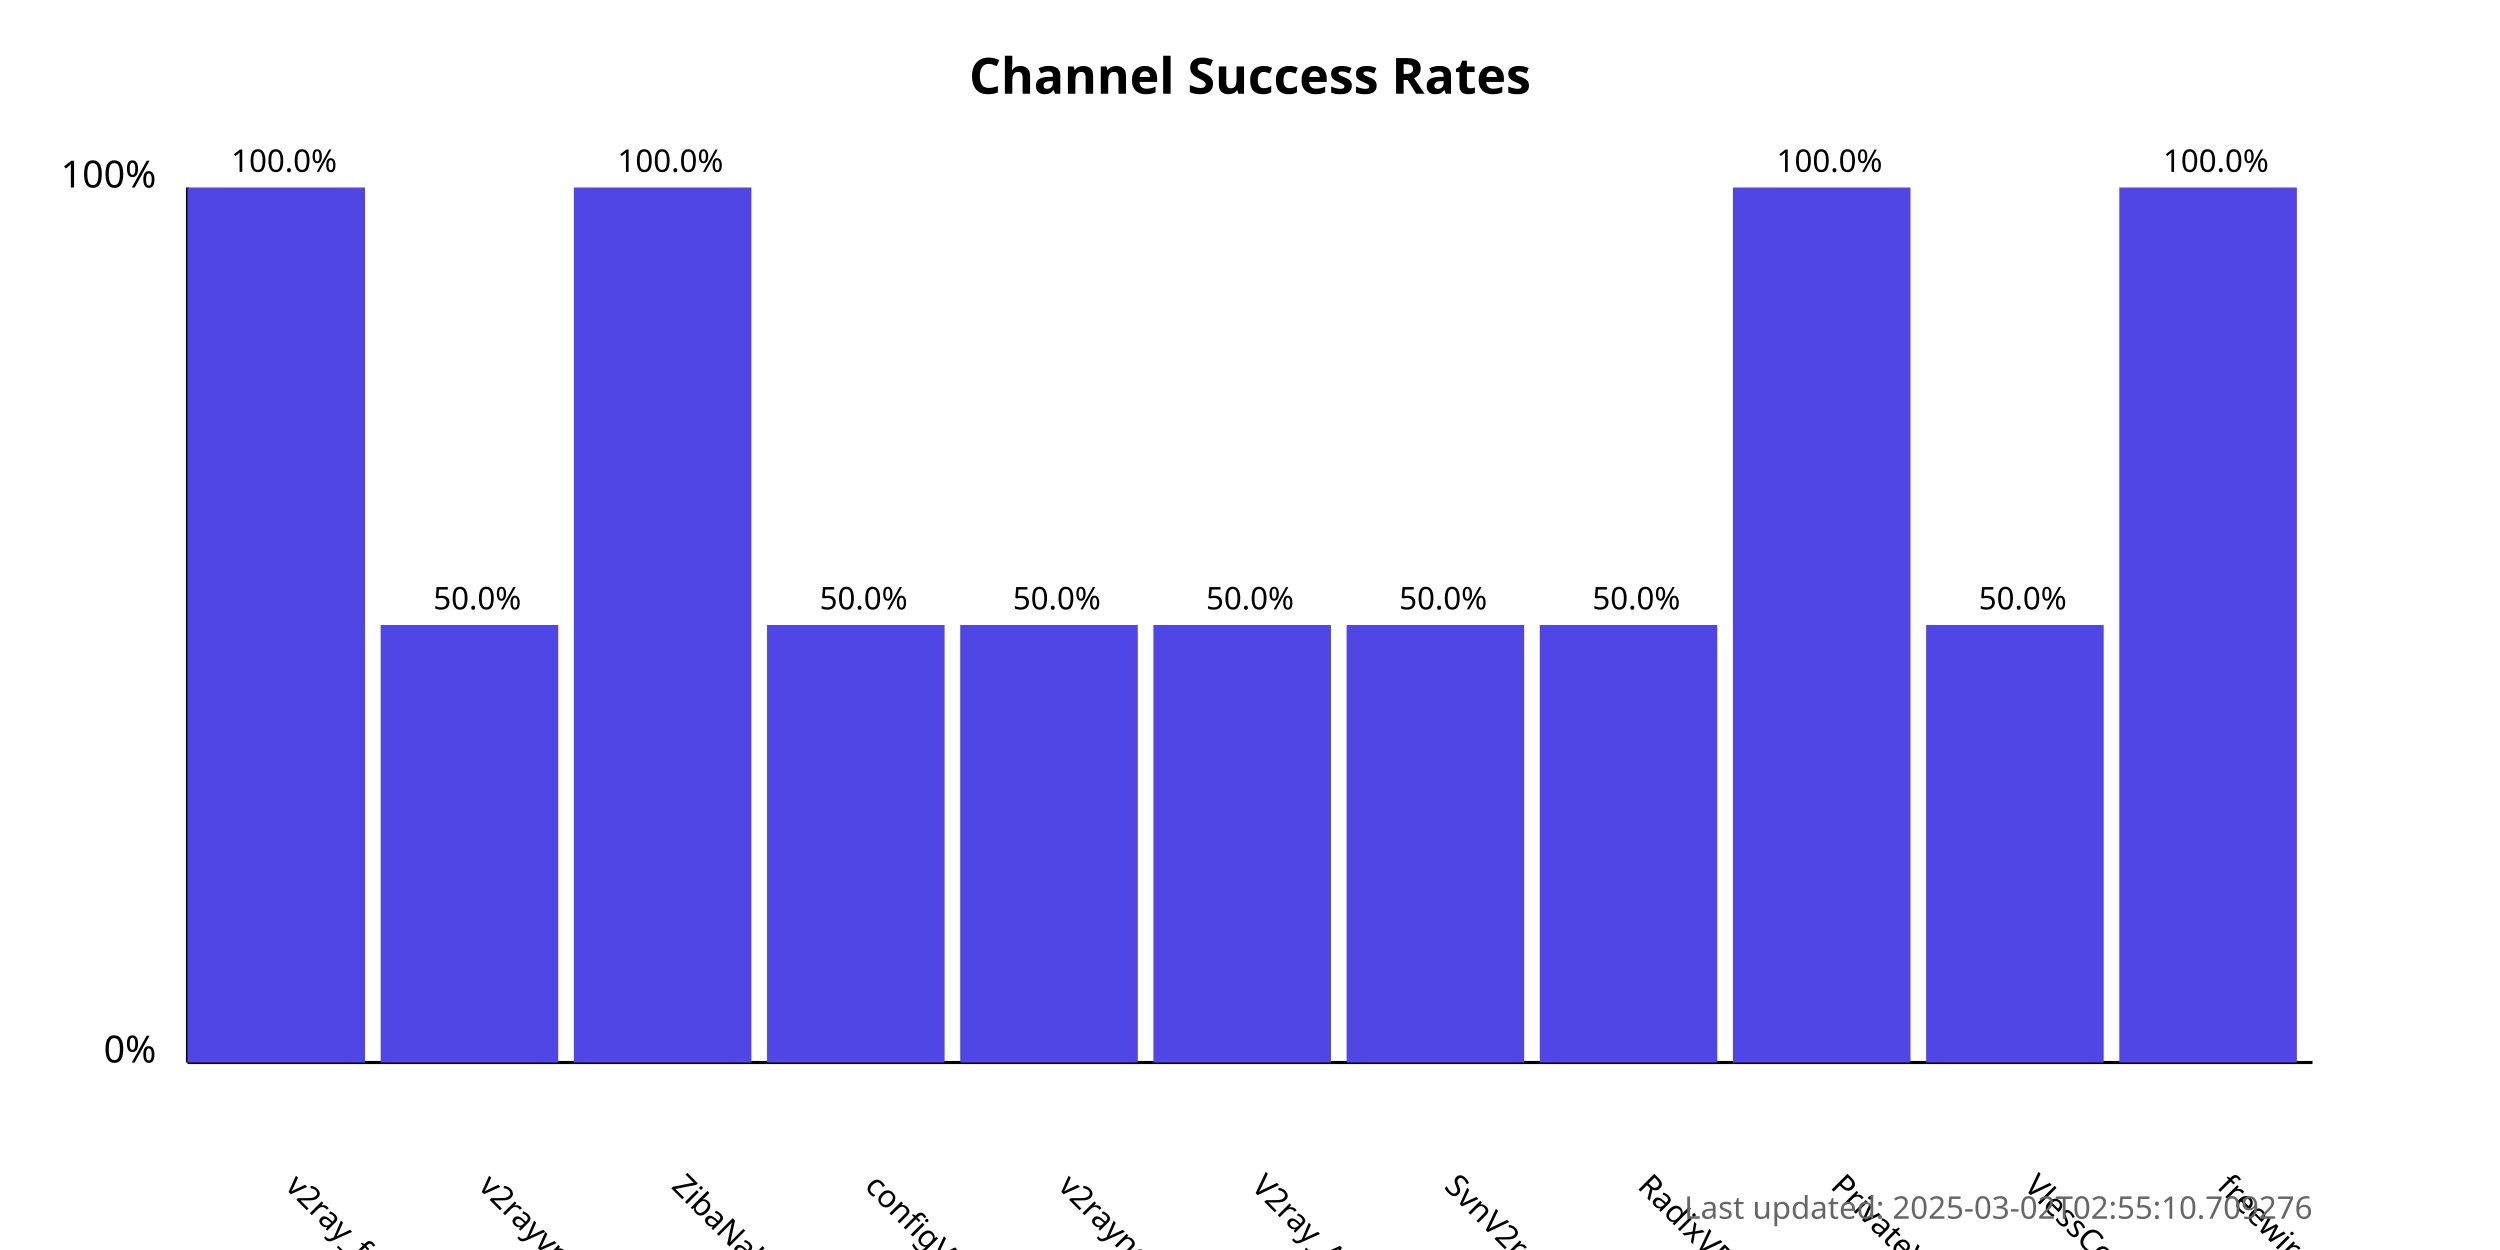
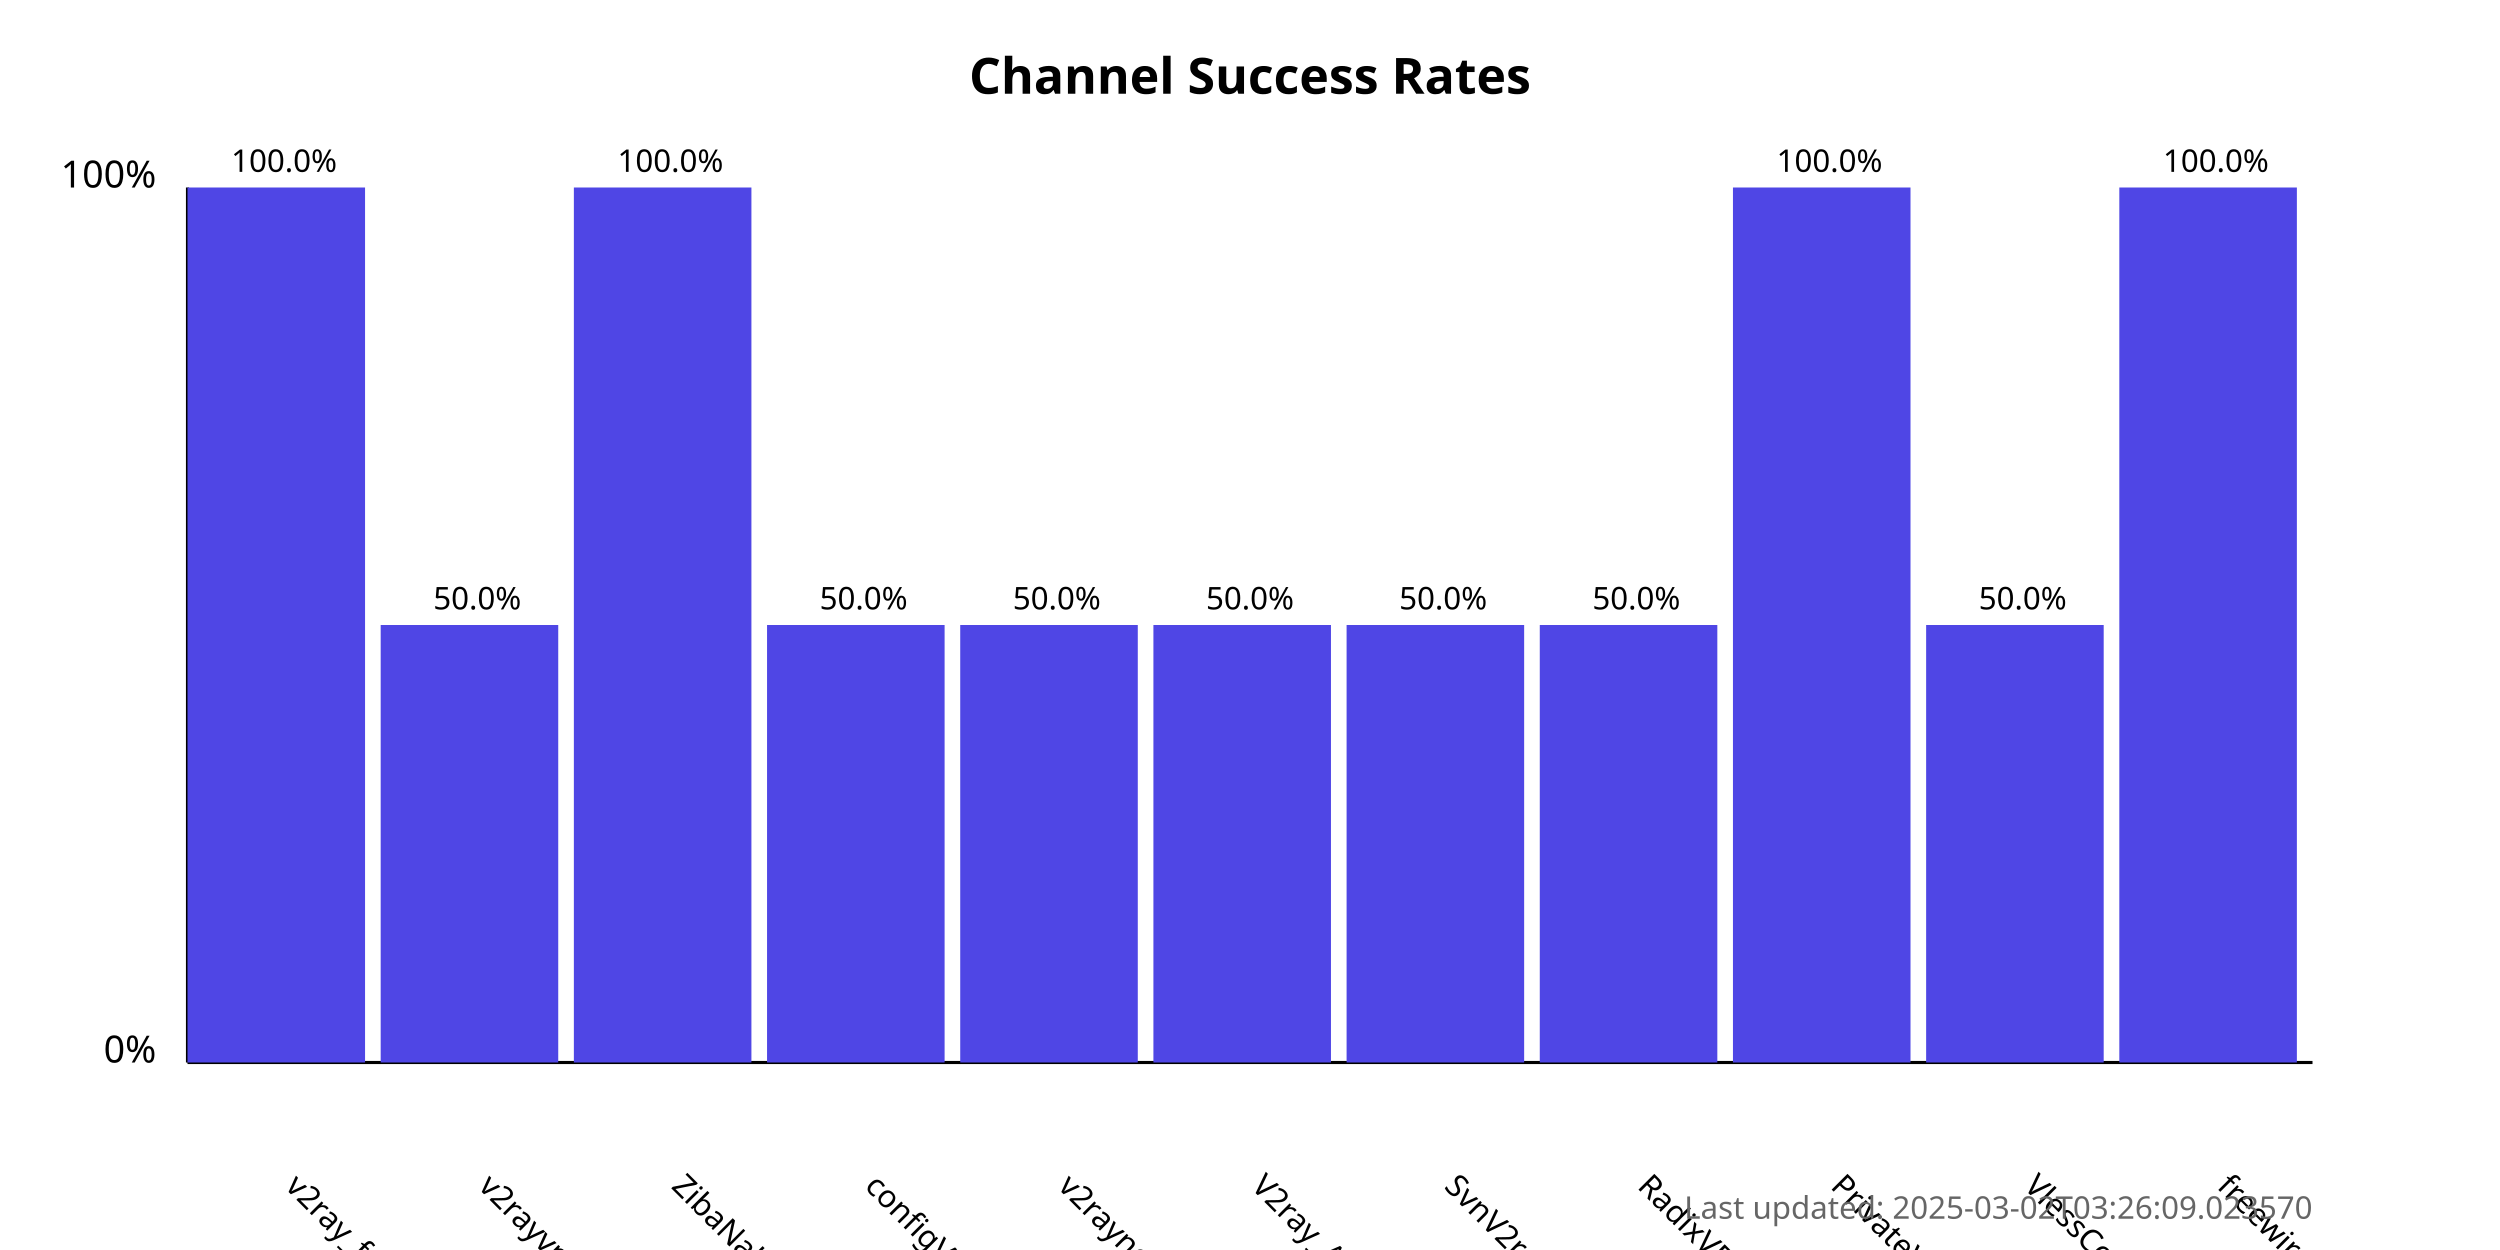
<svg xmlns="http://www.w3.org/2000/svg" width="800" height="400">
  <style>
            .chart-title { font: bold 16px sans-serif; }
            .axis-label { font: 12px sans-serif; }
            .tick-label { font: 10px sans-serif; }
            .bar { fill: #4f46e5; }
            .bar:hover { fill: #6366f1; }
            .timestamp { font: 10px sans-serif; fill: #666; }
        </style>
  <text x="400.0" y="30" text-anchor="middle" class="chart-title">
            Channel Success Rates
        </text>
  <line x1="60" y1="340" x2="60" y2="60" stroke="black" stroke-width="1" />
  <line x1="60" y1="340" x2="740" y2="340" stroke="black" stroke-width="1" />
  <text x="50" y="340" text-anchor="end" class="axis-label">0%</text>
  <text x="50" y="60" text-anchor="end" class="axis-label">100%</text>
  <g>
    <rect x="60" y="60.0" width="56.818" height="280.0" class="bar" />
    <text x="90.909" y="380" transform="rotate(45, 90.90909, 380)" text-anchor="start" class="tick-label">
                v2ray_free_conf
            </text>
    <text x="90.909" y="55.0" text-anchor="middle" class="tick-label">
                100.0%
            </text>
  </g>
  <g>
    <rect x="121.818" y="200.0" width="56.818" height="140.0" class="bar" />
    <text x="152.727" y="380" transform="rotate(45, 152.7273, 380)" text-anchor="start" class="tick-label">
                v2rayvpno
            </text>
    <text x="152.727" y="195.0" text-anchor="middle" class="tick-label">
                50.0%
            </text>
  </g>
  <g>
    <rect x="183.636" y="60.0" width="56.818" height="280.0" class="bar" />
    <text x="214.545" y="380" transform="rotate(45, 214.5455, 380)" text-anchor="start" class="tick-label">
                ZibaNabz
            </text>
    <text x="214.545" y="55.0" text-anchor="middle" class="tick-label">
                100.0%
            </text>
  </g>
  <g>
    <rect x="245.455" y="200.0" width="56.818" height="140.0" class="bar" />
    <text x="276.364" y="380" transform="rotate(45, 276.3636, 380)" text-anchor="start" class="tick-label">
                configV2rayForFree
            </text>
    <text x="276.364" y="195.0" text-anchor="middle" class="tick-label">
                50.0%
            </text>
  </g>
  <g>
    <rect x="307.273" y="200.0" width="56.818" height="140.0" class="bar" />
    <text x="338.182" y="380" transform="rotate(45, 338.1818, 380)" text-anchor="start" class="tick-label">
                v2rayngvpn
            </text>
    <text x="338.182" y="195.0" text-anchor="middle" class="tick-label">
                50.0%
            </text>
  </g>
  <g>
    <rect x="369.091" y="200.0" width="56.818" height="140.0" class="bar" />
    <text x="400.0" y="380" transform="rotate(45, 400.0, 380)" text-anchor="start" class="tick-label">
                V2ray_Alpha
            </text>
    <text x="400.0" y="195.0" text-anchor="middle" class="tick-label">
                50.0%
            </text>
  </g>
  <g>
    <rect x="430.909" y="200.0" width="56.818" height="140.0" class="bar" />
    <text x="461.818" y="380" transform="rotate(45, 461.8182, 380)" text-anchor="start" class="tick-label">
                SvnV2ray
            </text>
    <text x="461.818" y="195.0" text-anchor="middle" class="tick-label">
                50.0%
            </text>
  </g>
  <g>
    <rect x="492.727" y="200.0" width="56.818" height="140.0" class="bar" />
    <text x="523.636" y="380" transform="rotate(45, 523.6364, 380)" text-anchor="start" class="tick-label">
                RadixVPN
            </text>
    <text x="523.636" y="195.0" text-anchor="middle" class="tick-label">
                50.0%
            </text>
  </g>
  <g>
    <rect x="554.545" y="60.0" width="56.818" height="280.0" class="bar" />
    <text x="585.455" y="380" transform="rotate(45, 585.4545, 380)" text-anchor="start" class="tick-label">
                PrivateVPNs
            </text>
    <text x="585.455" y="55.0" text-anchor="middle" class="tick-label">
                100.0%
            </text>
  </g>
  <g>
    <rect x="616.364" y="200.0" width="56.818" height="140.0" class="bar" />
    <text x="647.273" y="380" transform="rotate(45, 647.2727, 380)" text-anchor="start" class="tick-label">
                VlessConfig
            </text>
    <text x="647.273" y="195.0" text-anchor="middle" class="tick-label">
                50.0%
            </text>
  </g>
  <g>
    <rect x="678.182" y="60.0" width="56.818" height="280.0" class="bar" />
    <text x="709.091" y="380" transform="rotate(45, 709.0909, 380)" text-anchor="start" class="tick-label">
                freewireguard
            </text>
    <text x="709.091" y="55.0" text-anchor="middle" class="tick-label">
                100.0%
            </text>
  </g>
  <text x="740" y="390" text-anchor="end" class="timestamp">
-             Last updated: 2025-03-02T02:55:10.709276
+             Last updated: 2025-03-02T03:26:09.023570
        </text>
</svg>
